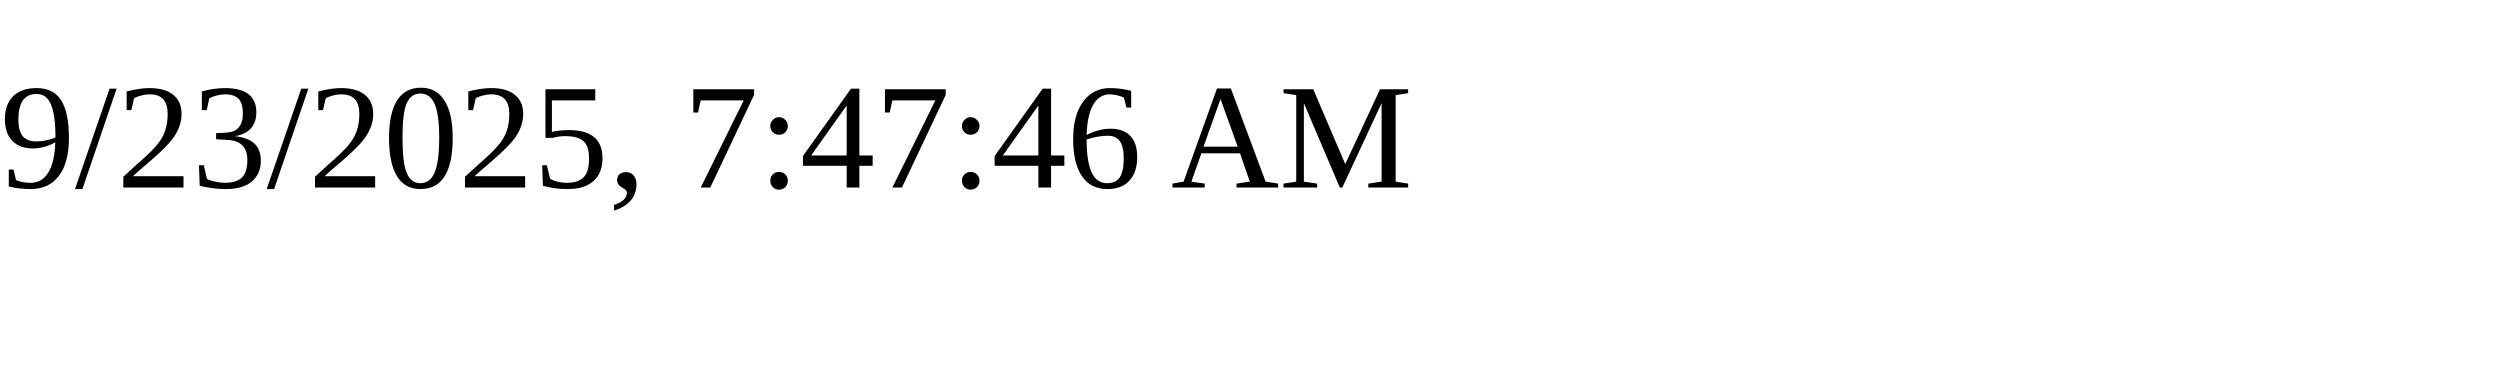
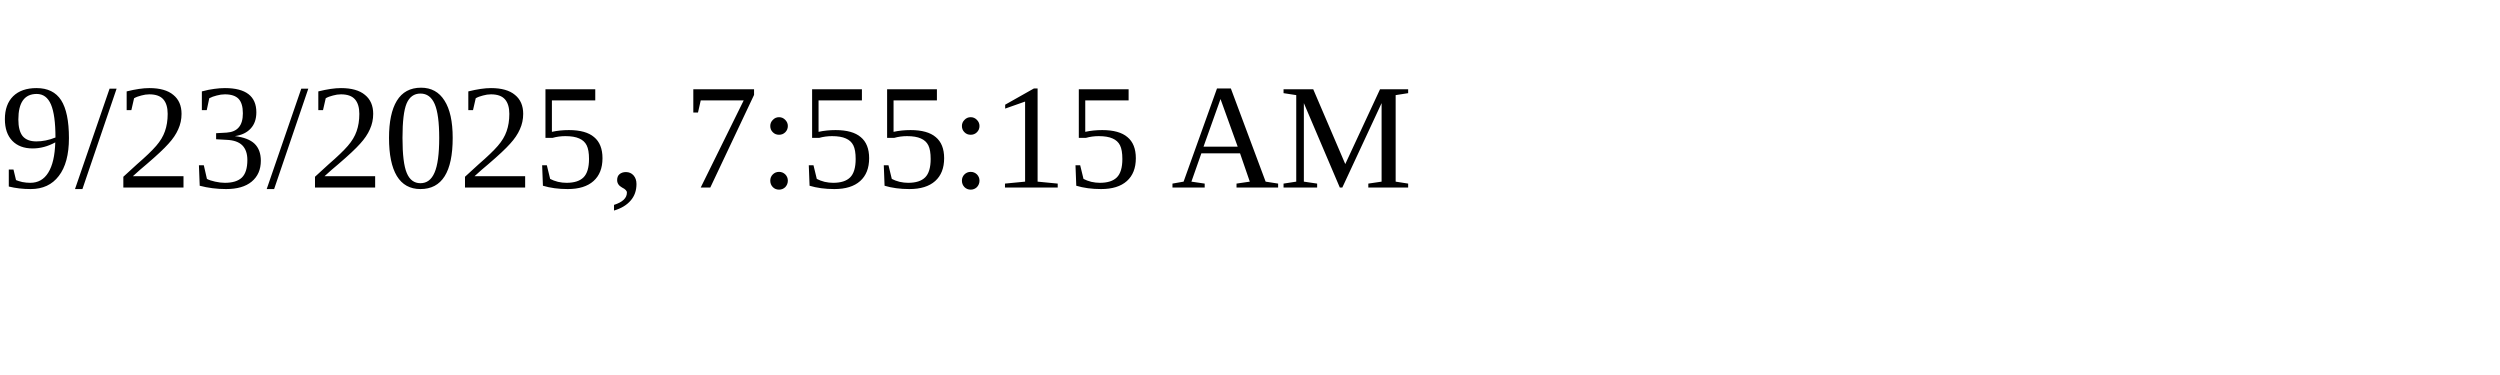
<svg xmlns="http://www.w3.org/2000/svg" height="30" width="200">
-   <text x="0" y="15">9/23/2025, 7:47:46 AM</text>
+   <text x="0" y="15">9/23/2025, 7:55:15 AM</text>
</svg>
